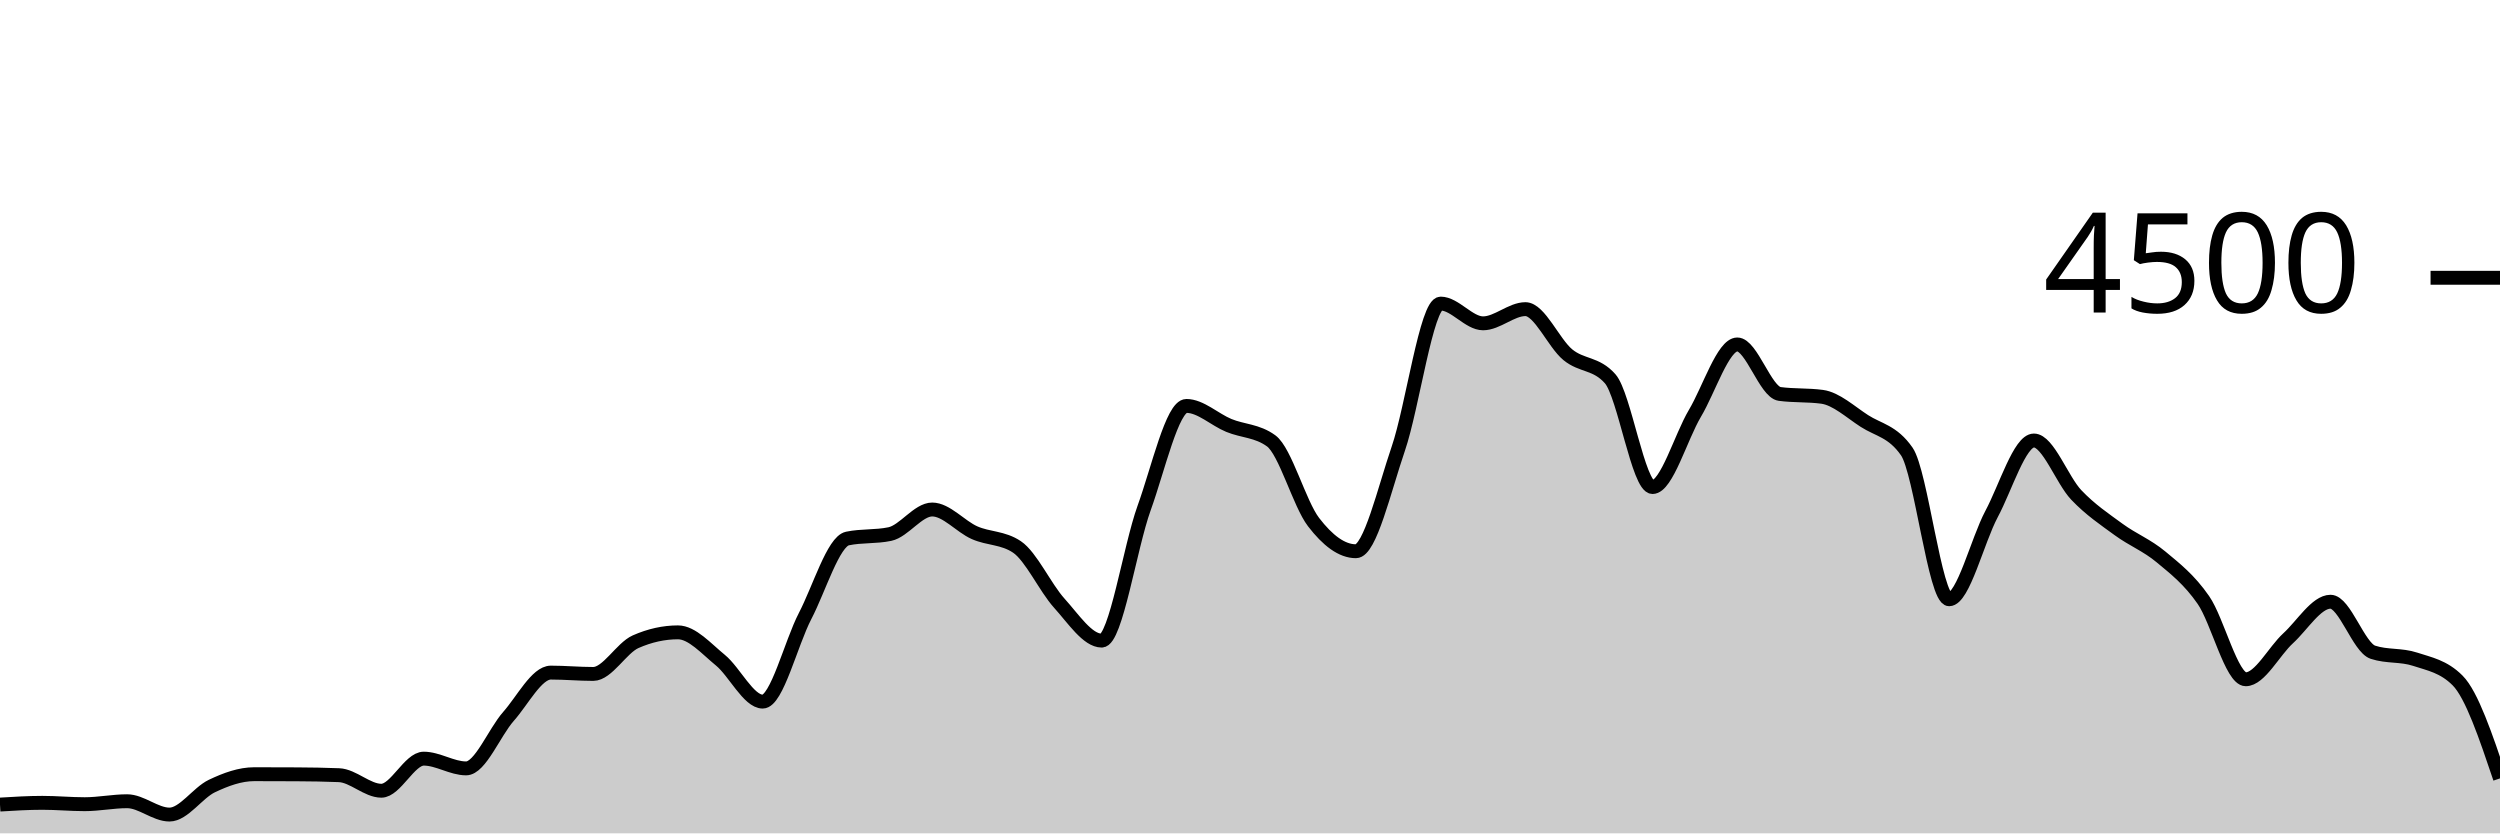
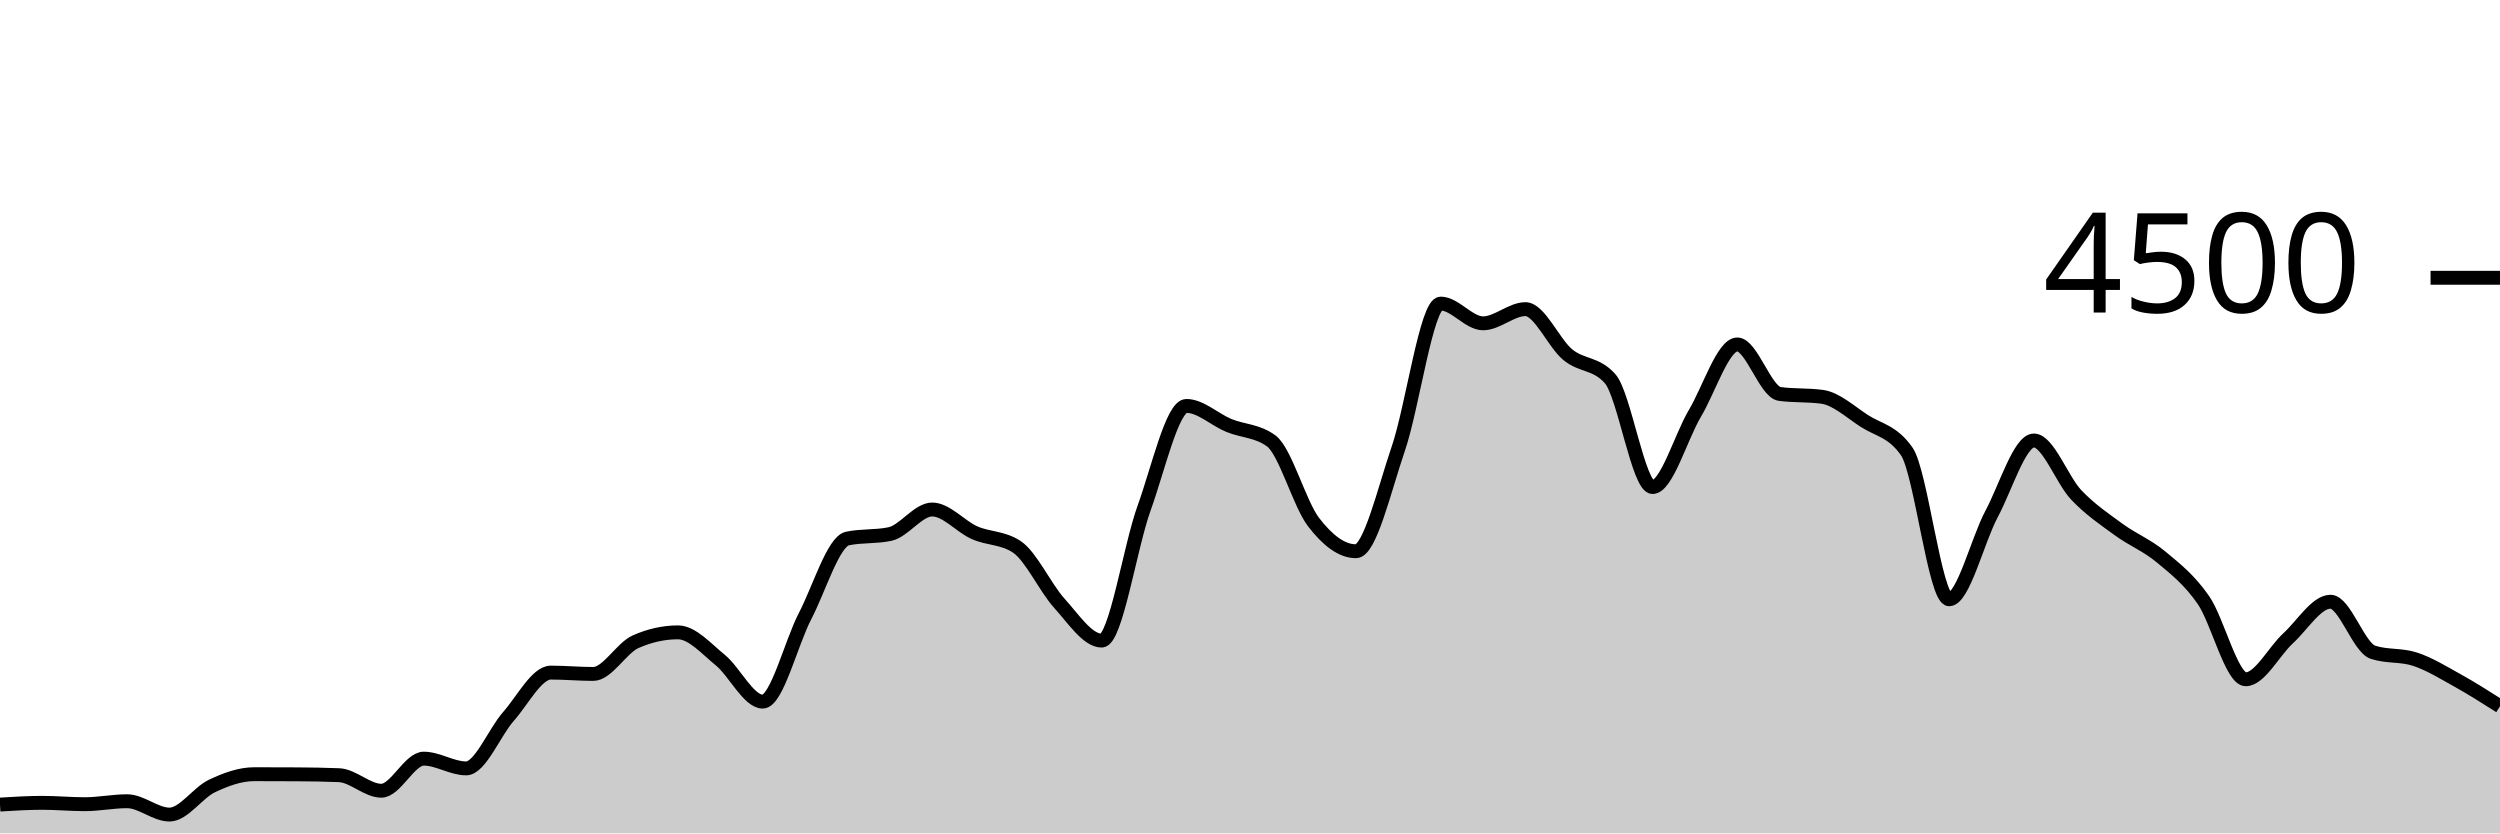
<svg xmlns="http://www.w3.org/2000/svg" viewBox="0 0 180 60">
  <g transform="translate(0,20)">
-     <path class="area" fill="rgba(0, 0, 0, 0.2)" d="M0,37.929C1.017,37.867,2.034,37.804,3.051,37.804C4.068,37.804,5.085,37.902,6.102,37.902C7.119,37.902,8.136,37.689,9.153,37.689C10.169,37.689,11.186,38.649,12.203,38.649C13.22,38.649,14.237,37.08,15.254,36.596C16.271,36.111,17.288,35.742,18.305,35.742C19.322,35.742,20.339,35.745,21.356,35.751C22.373,35.757,23.39,35.772,24.407,35.813C25.424,35.855,26.441,36.933,27.458,36.933C28.475,36.933,29.492,34.622,30.508,34.622C31.525,34.622,32.542,35.324,33.559,35.324C34.576,35.324,35.593,32.732,36.61,31.582C37.627,30.433,38.644,28.427,39.661,28.427C40.678,28.427,41.695,28.524,42.712,28.524C43.729,28.524,44.746,26.655,45.763,26.204C46.78,25.754,47.797,25.529,48.814,25.529C49.831,25.529,50.847,26.698,51.864,27.529C52.881,28.36,53.898,30.516,54.915,30.516C55.932,30.516,56.949,26.313,57.966,24.356C58.983,22.399,60,18.987,61.017,18.773C62.034,18.56,63.051,18.667,64.068,18.453C65.085,18.24,66.102,16.684,67.119,16.684C68.136,16.684,69.153,17.907,70.169,18.356C71.186,18.804,72.203,18.696,73.22,19.378C74.237,20.059,75.254,22.307,76.271,23.431C77.288,24.556,78.305,26.124,79.322,26.124C80.339,26.124,81.356,19.403,82.373,16.587C83.39,13.77,84.407,9.227,85.424,9.227C86.441,9.227,87.458,10.212,88.475,10.631C89.492,11.05,90.508,11.001,91.525,11.742C92.542,12.483,93.559,16.267,94.576,17.591C95.593,18.916,96.61,19.689,97.627,19.689C98.644,19.689,99.661,15.274,100.678,12.302C101.695,9.33,102.712,1.858,103.729,1.858C104.746,1.858,105.763,3.28,106.78,3.28C107.797,3.28,108.814,2.258,109.831,2.258C110.847,2.258,111.864,4.702,112.881,5.538C113.898,6.373,114.915,6.116,115.932,7.271C116.949,8.427,117.966,15.067,118.983,15.067C120,15.067,121.017,11.471,122.034,9.76C123.051,8.049,124.068,4.8,125.085,4.8C126.102,4.8,127.119,8.228,128.136,8.364C129.153,8.501,130.169,8.433,131.186,8.569C132.203,8.705,133.22,9.655,134.237,10.311C135.254,10.967,136.271,11.043,137.288,12.507C138.305,13.97,139.322,23.147,140.339,23.147C141.356,23.147,142.373,18.919,143.39,17.013C144.407,15.108,145.424,11.716,146.441,11.716C147.458,11.716,148.475,14.567,149.492,15.636C150.508,16.704,151.525,17.381,152.542,18.124C153.559,18.868,154.576,19.252,155.593,20.098C156.61,20.944,157.627,21.732,158.644,23.2C159.661,24.668,160.678,28.907,161.695,28.907C162.712,28.907,163.729,26.886,164.746,25.956C165.763,25.025,166.78,23.324,167.797,23.324C168.814,23.324,169.831,26.622,170.847,26.96C171.864,27.298,172.881,27.129,173.898,27.467C174.915,27.804,175.932,27.976,176.949,28.996C177.966,30.015,178.983,33.03,180,36.044L180,40C178.983,40,177.966,40,176.949,40C175.932,40,174.915,40,173.898,40C172.881,40,171.864,40,170.847,40C169.831,40,168.814,40,167.797,40C166.78,40,165.763,40,164.746,40C163.729,40,162.712,40,161.695,40C160.678,40,159.661,40,158.644,40C157.627,40,156.61,40,155.593,40C154.576,40,153.559,40,152.542,40C151.525,40,150.508,40,149.492,40C148.475,40,147.458,40,146.441,40C145.424,40,144.407,40,143.39,40C142.373,40,141.356,40,140.339,40C139.322,40,138.305,40,137.288,40C136.271,40,135.254,40,134.237,40C133.22,40,132.203,40,131.186,40C130.169,40,129.153,40,128.136,40C127.119,40,126.102,40,125.085,40C124.068,40,123.051,40,122.034,40C121.017,40,120,40,118.983,40C117.966,40,116.949,40,115.932,40C114.915,40,113.898,40,112.881,40C111.864,40,110.847,40,109.831,40C108.814,40,107.797,40,106.78,40C105.763,40,104.746,40,103.729,40C102.712,40,101.695,40,100.678,40C99.661,40,98.644,40,97.627,40C96.61,40,95.593,40,94.576,40C93.559,40,92.542,40,91.525,40C90.508,40,89.492,40,88.475,40C87.458,40,86.441,40,85.424,40C84.407,40,83.39,40,82.373,40C81.356,40,80.339,40,79.322,40C78.305,40,77.288,40,76.271,40C75.254,40,74.237,40,73.22,40C72.203,40,71.186,40,70.169,40C69.153,40,68.136,40,67.119,40C66.102,40,65.085,40,64.068,40C63.051,40,62.034,40,61.017,40C60,40,58.983,40,57.966,40C56.949,40,55.932,40,54.915,40C53.898,40,52.881,40,51.864,40C50.847,40,49.831,40,48.814,40C47.797,40,46.78,40,45.763,40C44.746,40,43.729,40,42.712,40C41.695,40,40.678,40,39.661,40C38.644,40,37.627,40,36.61,40C35.593,40,34.576,40,33.559,40C32.542,40,31.525,40,30.508,40C29.492,40,28.475,40,27.458,40C26.441,40,25.424,40,24.407,40C23.39,40,22.373,40,21.356,40C20.339,40,19.322,40,18.305,40C17.288,40,16.271,40,15.254,40C14.237,40,13.22,40,12.203,40C11.186,40,10.169,40,9.153,40C8.136,40,7.119,40,6.102,40C5.085,40,4.068,40,3.051,40C2.034,40,1.017,40,0,40Z" />
-     <path class="line" stroke="black" fill="none" d="M0,37.929C1.017,37.867,2.034,37.804,3.051,37.804C4.068,37.804,5.085,37.902,6.102,37.902C7.119,37.902,8.136,37.689,9.153,37.689C10.169,37.689,11.186,38.649,12.203,38.649C13.22,38.649,14.237,37.08,15.254,36.596C16.271,36.111,17.288,35.742,18.305,35.742C19.322,35.742,20.339,35.745,21.356,35.751C22.373,35.757,23.39,35.772,24.407,35.813C25.424,35.855,26.441,36.933,27.458,36.933C28.475,36.933,29.492,34.622,30.508,34.622C31.525,34.622,32.542,35.324,33.559,35.324C34.576,35.324,35.593,32.732,36.61,31.582C37.627,30.433,38.644,28.427,39.661,28.427C40.678,28.427,41.695,28.524,42.712,28.524C43.729,28.524,44.746,26.655,45.763,26.204C46.78,25.754,47.797,25.529,48.814,25.529C49.831,25.529,50.847,26.698,51.864,27.529C52.881,28.36,53.898,30.516,54.915,30.516C55.932,30.516,56.949,26.313,57.966,24.356C58.983,22.399,60,18.987,61.017,18.773C62.034,18.56,63.051,18.667,64.068,18.453C65.085,18.24,66.102,16.684,67.119,16.684C68.136,16.684,69.153,17.907,70.169,18.356C71.186,18.804,72.203,18.696,73.22,19.378C74.237,20.059,75.254,22.307,76.271,23.431C77.288,24.556,78.305,26.124,79.322,26.124C80.339,26.124,81.356,19.403,82.373,16.587C83.39,13.77,84.407,9.227,85.424,9.227C86.441,9.227,87.458,10.212,88.475,10.631C89.492,11.05,90.508,11.001,91.525,11.742C92.542,12.483,93.559,16.267,94.576,17.591C95.593,18.916,96.61,19.689,97.627,19.689C98.644,19.689,99.661,15.274,100.678,12.302C101.695,9.33,102.712,1.858,103.729,1.858C104.746,1.858,105.763,3.28,106.78,3.28C107.797,3.28,108.814,2.258,109.831,2.258C110.847,2.258,111.864,4.702,112.881,5.538C113.898,6.373,114.915,6.116,115.932,7.271C116.949,8.427,117.966,15.067,118.983,15.067C120,15.067,121.017,11.471,122.034,9.76C123.051,8.049,124.068,4.8,125.085,4.8C126.102,4.8,127.119,8.228,128.136,8.364C129.153,8.501,130.169,8.433,131.186,8.569C132.203,8.705,133.22,9.655,134.237,10.311C135.254,10.967,136.271,11.043,137.288,12.507C138.305,13.97,139.322,23.147,140.339,23.147C141.356,23.147,142.373,18.919,143.39,17.013C144.407,15.108,145.424,11.716,146.441,11.716C147.458,11.716,148.475,14.567,149.492,15.636C150.508,16.704,151.525,17.381,152.542,18.124C153.559,18.868,154.576,19.252,155.593,20.098C156.61,20.944,157.627,21.732,158.644,23.2C159.661,24.668,160.678,28.907,161.695,28.907C162.712,28.907,163.729,26.886,164.746,25.956C165.763,25.025,166.78,23.324,167.797,23.324C168.814,23.324,169.831,26.622,170.847,26.96C171.864,27.298,172.881,27.129,173.898,27.467C174.915,27.804,175.932,27.976,176.949,28.996C177.966,30.015,178.983,33.03,180,36.044" />
+     <path class="area" fill="rgba(0, 0, 0, 0.2)" d="M0,37.929C1.017,37.867,2.034,37.804,3.051,37.804C4.068,37.804,5.085,37.902,6.102,37.902C7.119,37.902,8.136,37.689,9.153,37.689C10.169,37.689,11.186,38.649,12.203,38.649C13.22,38.649,14.237,37.08,15.254,36.596C16.271,36.111,17.288,35.742,18.305,35.742C19.322,35.742,20.339,35.745,21.356,35.751C22.373,35.757,23.39,35.772,24.407,35.813C25.424,35.855,26.441,36.933,27.458,36.933C28.475,36.933,29.492,34.622,30.508,34.622C31.525,34.622,32.542,35.324,33.559,35.324C34.576,35.324,35.593,32.732,36.61,31.582C37.627,30.433,38.644,28.427,39.661,28.427C40.678,28.427,41.695,28.524,42.712,28.524C43.729,28.524,44.746,26.655,45.763,26.204C46.78,25.754,47.797,25.529,48.814,25.529C49.831,25.529,50.847,26.698,51.864,27.529C52.881,28.36,53.898,30.516,54.915,30.516C55.932,30.516,56.949,26.313,57.966,24.356C58.983,22.399,60,18.987,61.017,18.773C62.034,18.56,63.051,18.667,64.068,18.453C65.085,18.24,66.102,16.684,67.119,16.684C68.136,16.684,69.153,17.907,70.169,18.356C71.186,18.804,72.203,18.696,73.22,19.378C74.237,20.059,75.254,22.307,76.271,23.431C77.288,24.556,78.305,26.124,79.322,26.124C80.339,26.124,81.356,19.403,82.373,16.587C83.39,13.77,84.407,9.227,85.424,9.227C86.441,9.227,87.458,10.212,88.475,10.631C89.492,11.05,90.508,11.001,91.525,11.742C92.542,12.483,93.559,16.267,94.576,17.591C95.593,18.916,96.61,19.689,97.627,19.689C98.644,19.689,99.661,15.274,100.678,12.302C101.695,9.33,102.712,1.858,103.729,1.858C104.746,1.858,105.763,3.28,106.78,3.28C107.797,3.28,108.814,2.258,109.831,2.258C110.847,2.258,111.864,4.702,112.881,5.538C113.898,6.373,114.915,6.116,115.932,7.271C116.949,8.427,117.966,15.067,118.983,15.067C120,15.067,121.017,11.471,122.034,9.76C123.051,8.049,124.068,4.8,125.085,4.8C126.102,4.8,127.119,8.228,128.136,8.364C129.153,8.501,130.169,8.433,131.186,8.569C132.203,8.705,133.22,9.655,134.237,10.311C135.254,10.967,136.271,11.043,137.288,12.507C138.305,13.97,139.322,23.147,140.339,23.147C141.356,23.147,142.373,18.919,143.39,17.013C144.407,15.108,145.424,11.716,146.441,11.716C147.458,11.716,148.475,14.567,149.492,15.636C150.508,16.704,151.525,17.381,152.542,18.124C153.559,18.868,154.576,19.252,155.593,20.098C156.61,20.944,157.627,21.732,158.644,23.2C159.661,24.668,160.678,28.907,161.695,28.907C162.712,28.907,163.729,26.886,164.746,25.956C165.763,25.025,166.78,23.324,167.797,23.324C168.814,23.324,169.831,26.622,170.847,26.96C171.864,27.298,172.881,27.129,173.898,27.467C174.915,27.804,175.932,28.431,176.949,28.996C177.966,29.56,178.983,30.207,180,30.853L180,40C178.983,40,177.966,40,176.949,40C175.932,40,174.915,40,173.898,40C172.881,40,171.864,40,170.847,40C169.831,40,168.814,40,167.797,40C166.78,40,165.763,40,164.746,40C163.729,40,162.712,40,161.695,40C160.678,40,159.661,40,158.644,40C157.627,40,156.61,40,155.593,40C154.576,40,153.559,40,152.542,40C151.525,40,150.508,40,149.492,40C148.475,40,147.458,40,146.441,40C145.424,40,144.407,40,143.39,40C142.373,40,141.356,40,140.339,40C139.322,40,138.305,40,137.288,40C136.271,40,135.254,40,134.237,40C133.22,40,132.203,40,131.186,40C130.169,40,129.153,40,128.136,40C127.119,40,126.102,40,125.085,40C124.068,40,123.051,40,122.034,40C121.017,40,120,40,118.983,40C117.966,40,116.949,40,115.932,40C114.915,40,113.898,40,112.881,40C111.864,40,110.847,40,109.831,40C108.814,40,107.797,40,106.78,40C105.763,40,104.746,40,103.729,40C102.712,40,101.695,40,100.678,40C99.661,40,98.644,40,97.627,40C96.61,40,95.593,40,94.576,40C93.559,40,92.542,40,91.525,40C90.508,40,89.492,40,88.475,40C87.458,40,86.441,40,85.424,40C84.407,40,83.39,40,82.373,40C81.356,40,80.339,40,79.322,40C78.305,40,77.288,40,76.271,40C75.254,40,74.237,40,73.22,40C72.203,40,71.186,40,70.169,40C69.153,40,68.136,40,67.119,40C66.102,40,65.085,40,64.068,40C63.051,40,62.034,40,61.017,40C60,40,58.983,40,57.966,40C56.949,40,55.932,40,54.915,40C53.898,40,52.881,40,51.864,40C50.847,40,49.831,40,48.814,40C47.797,40,46.78,40,45.763,40C44.746,40,43.729,40,42.712,40C41.695,40,40.678,40,39.661,40C38.644,40,37.627,40,36.61,40C35.593,40,34.576,40,33.559,40C32.542,40,31.525,40,30.508,40C29.492,40,28.475,40,27.458,40C26.441,40,25.424,40,24.407,40C23.39,40,22.373,40,21.356,40C20.339,40,19.322,40,18.305,40C17.288,40,16.271,40,15.254,40C14.237,40,13.22,40,12.203,40C11.186,40,10.169,40,9.153,40C8.136,40,7.119,40,6.102,40C5.085,40,4.068,40,3.051,40C2.034,40,1.017,40,0,40Z" />
+     <path class="line" stroke="black" fill="none" d="M0,37.929C1.017,37.867,2.034,37.804,3.051,37.804C4.068,37.804,5.085,37.902,6.102,37.902C7.119,37.902,8.136,37.689,9.153,37.689C10.169,37.689,11.186,38.649,12.203,38.649C13.22,38.649,14.237,37.08,15.254,36.596C16.271,36.111,17.288,35.742,18.305,35.742C19.322,35.742,20.339,35.745,21.356,35.751C22.373,35.757,23.39,35.772,24.407,35.813C25.424,35.855,26.441,36.933,27.458,36.933C28.475,36.933,29.492,34.622,30.508,34.622C31.525,34.622,32.542,35.324,33.559,35.324C34.576,35.324,35.593,32.732,36.61,31.582C37.627,30.433,38.644,28.427,39.661,28.427C40.678,28.427,41.695,28.524,42.712,28.524C43.729,28.524,44.746,26.655,45.763,26.204C46.78,25.754,47.797,25.529,48.814,25.529C49.831,25.529,50.847,26.698,51.864,27.529C52.881,28.36,53.898,30.516,54.915,30.516C55.932,30.516,56.949,26.313,57.966,24.356C58.983,22.399,60,18.987,61.017,18.773C62.034,18.56,63.051,18.667,64.068,18.453C65.085,18.24,66.102,16.684,67.119,16.684C68.136,16.684,69.153,17.907,70.169,18.356C71.186,18.804,72.203,18.696,73.22,19.378C74.237,20.059,75.254,22.307,76.271,23.431C77.288,24.556,78.305,26.124,79.322,26.124C80.339,26.124,81.356,19.403,82.373,16.587C83.39,13.77,84.407,9.227,85.424,9.227C86.441,9.227,87.458,10.212,88.475,10.631C89.492,11.05,90.508,11.001,91.525,11.742C92.542,12.483,93.559,16.267,94.576,17.591C95.593,18.916,96.61,19.689,97.627,19.689C98.644,19.689,99.661,15.274,100.678,12.302C101.695,9.33,102.712,1.858,103.729,1.858C104.746,1.858,105.763,3.28,106.78,3.28C107.797,3.28,108.814,2.258,109.831,2.258C110.847,2.258,111.864,4.702,112.881,5.538C113.898,6.373,114.915,6.116,115.932,7.271C116.949,8.427,117.966,15.067,118.983,15.067C120,15.067,121.017,11.471,122.034,9.76C123.051,8.049,124.068,4.8,125.085,4.8C126.102,4.8,127.119,8.228,128.136,8.364C129.153,8.501,130.169,8.433,131.186,8.569C132.203,8.705,133.22,9.655,134.237,10.311C135.254,10.967,136.271,11.043,137.288,12.507C138.305,13.97,139.322,23.147,140.339,23.147C141.356,23.147,142.373,18.919,143.39,17.013C144.407,15.108,145.424,11.716,146.441,11.716C147.458,11.716,148.475,14.567,149.492,15.636C150.508,16.704,151.525,17.381,152.542,18.124C153.559,18.868,154.576,19.252,155.593,20.098C156.61,20.944,157.627,21.732,158.644,23.2C159.661,24.668,160.678,28.907,161.695,28.907C162.712,28.907,163.729,26.886,164.746,25.956C165.763,25.025,166.78,23.324,167.797,23.324C168.814,23.324,169.831,26.622,170.847,26.96C171.864,27.298,172.881,27.129,173.898,27.467C174.915,27.804,175.932,28.431,176.949,28.996C177.966,29.56,178.983,30.207,180,30.853" />
    <path class="axis-ceiling" stroke-width="1" stroke="black" fill="none" d="M175,0L180,0" />
    <text class="axis-ceiling-label" font-family="sans-serif" text-anchor="end" font-size="10px" x="170" y="2.5">4500</text>
  </g>
</svg>
